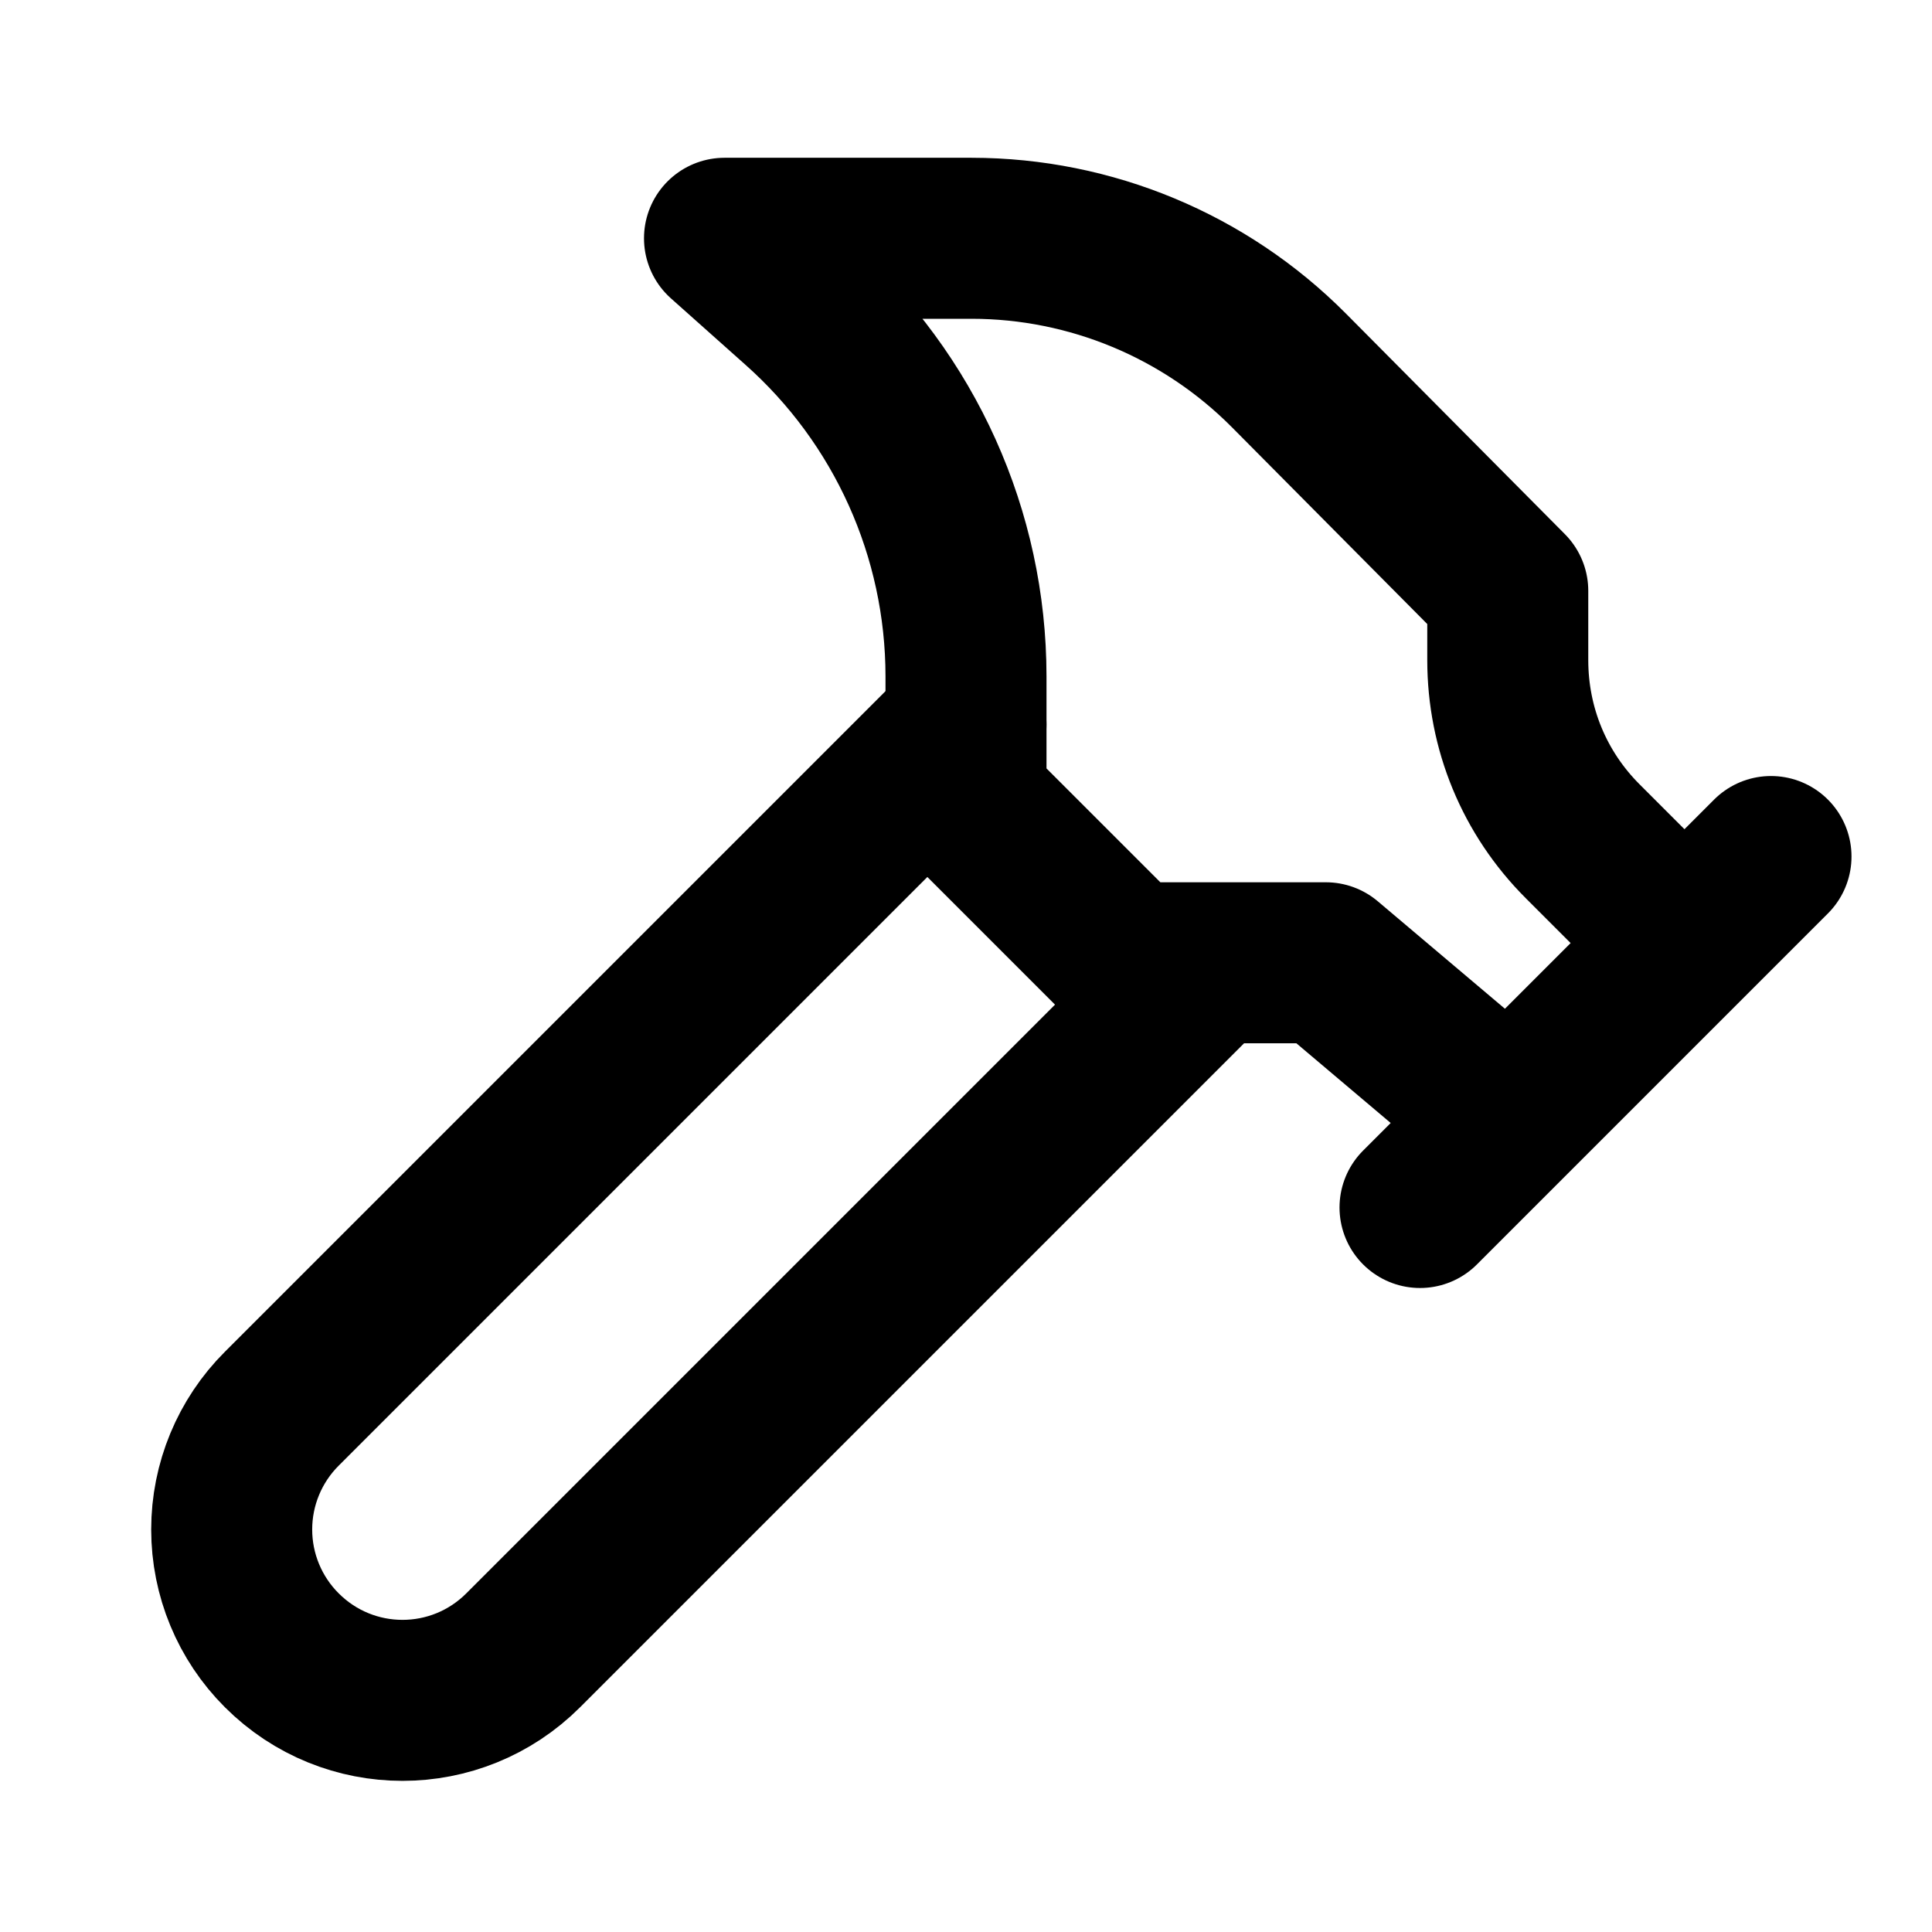
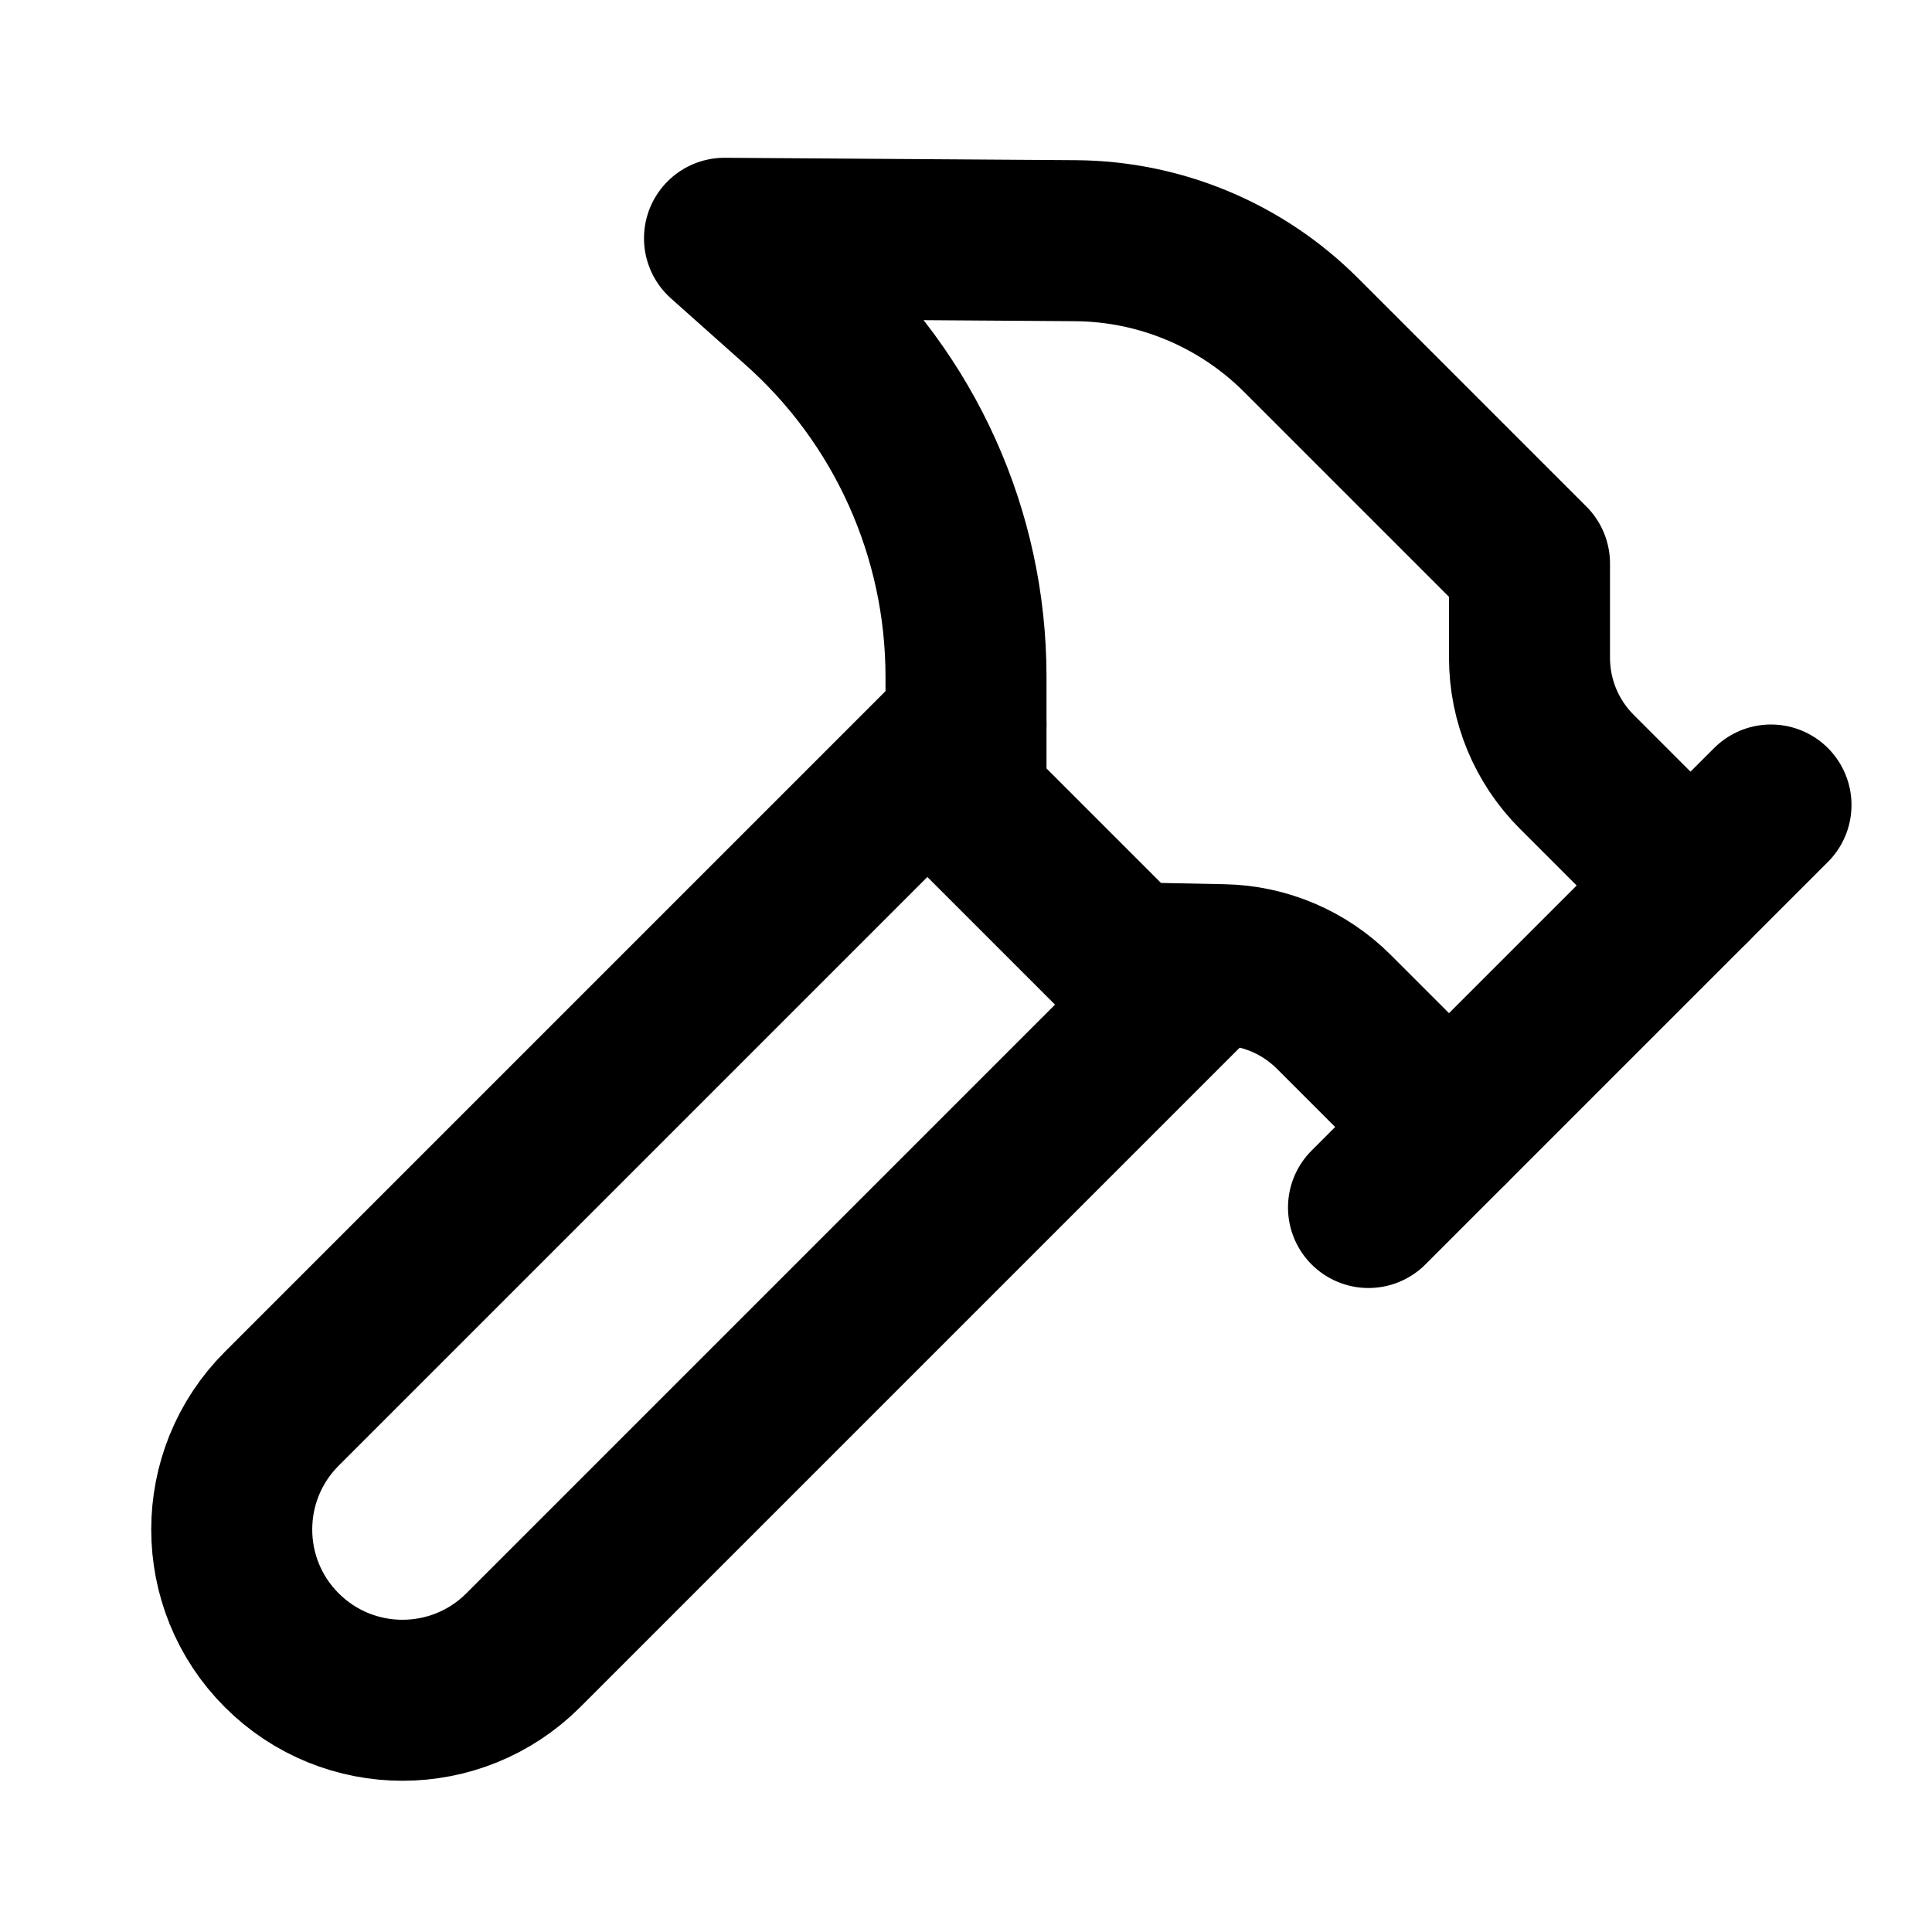
<svg xmlns="http://www.w3.org/2000/svg" width="24" height="24" viewBox="0 0 24 24" fill="none" stroke="currentColor" stroke-width="2" stroke-linecap="round" stroke-linejoin="round">
-   <path d="m15 12-8.5 8.5c-.83.83-2.17.83-3 0 0 0 0 0 0 0a2.12 2.12 0 0 1 0-3L12 9" />
-   <path d="M17.64 15 22 10.64" />
-   <path d="m20.91 11.7-1.25-1.25c-.6-.6-.93-1.4-.93-2.25v-.86L16.01 4.6a5.56 5.56 0 0 0-3.94-1.64H9l.92.82A6.18 6.18 0 0 1 12 8.4v1.56l2 2h2.47l2.26 1.91" />
+   <path d="m15 12-8.5 8.5a1 1 0 1 1-3-3L12 9" />
+   <path d="m17 15 5-5" />
+   <path d="m21 11-1.414-1.414A2 2 0 0 1 19 8.172V7l-2.84-2.84a4 4 0 0 0-2.801-1.17L9 2.96l.92.82A6.18 6.18 0 0 1 12 8.4v1.56l2 2 1.195.024a2 2 0 0 1 1.374.585L18 14" />
</svg>
